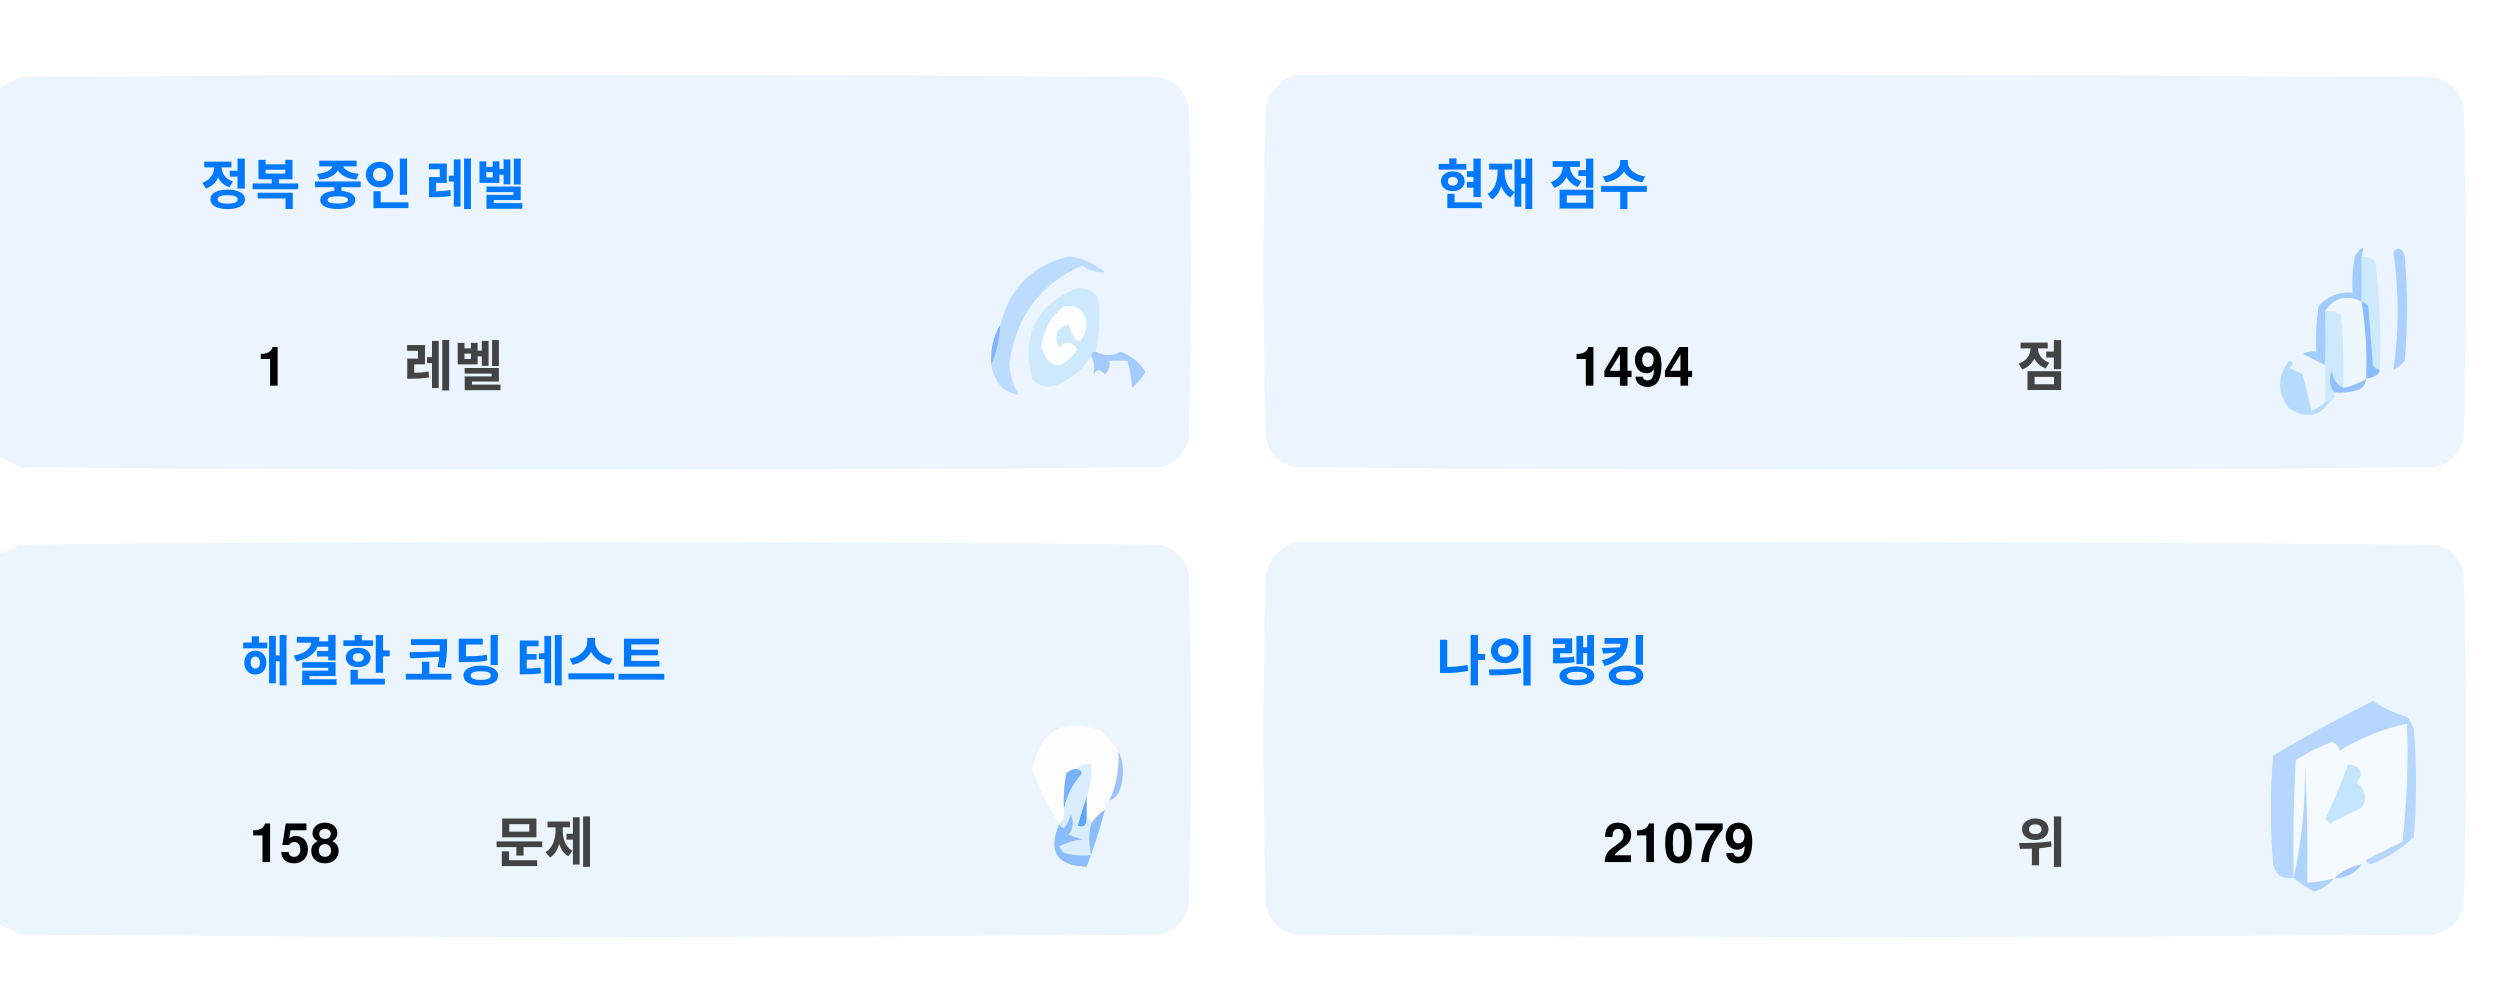
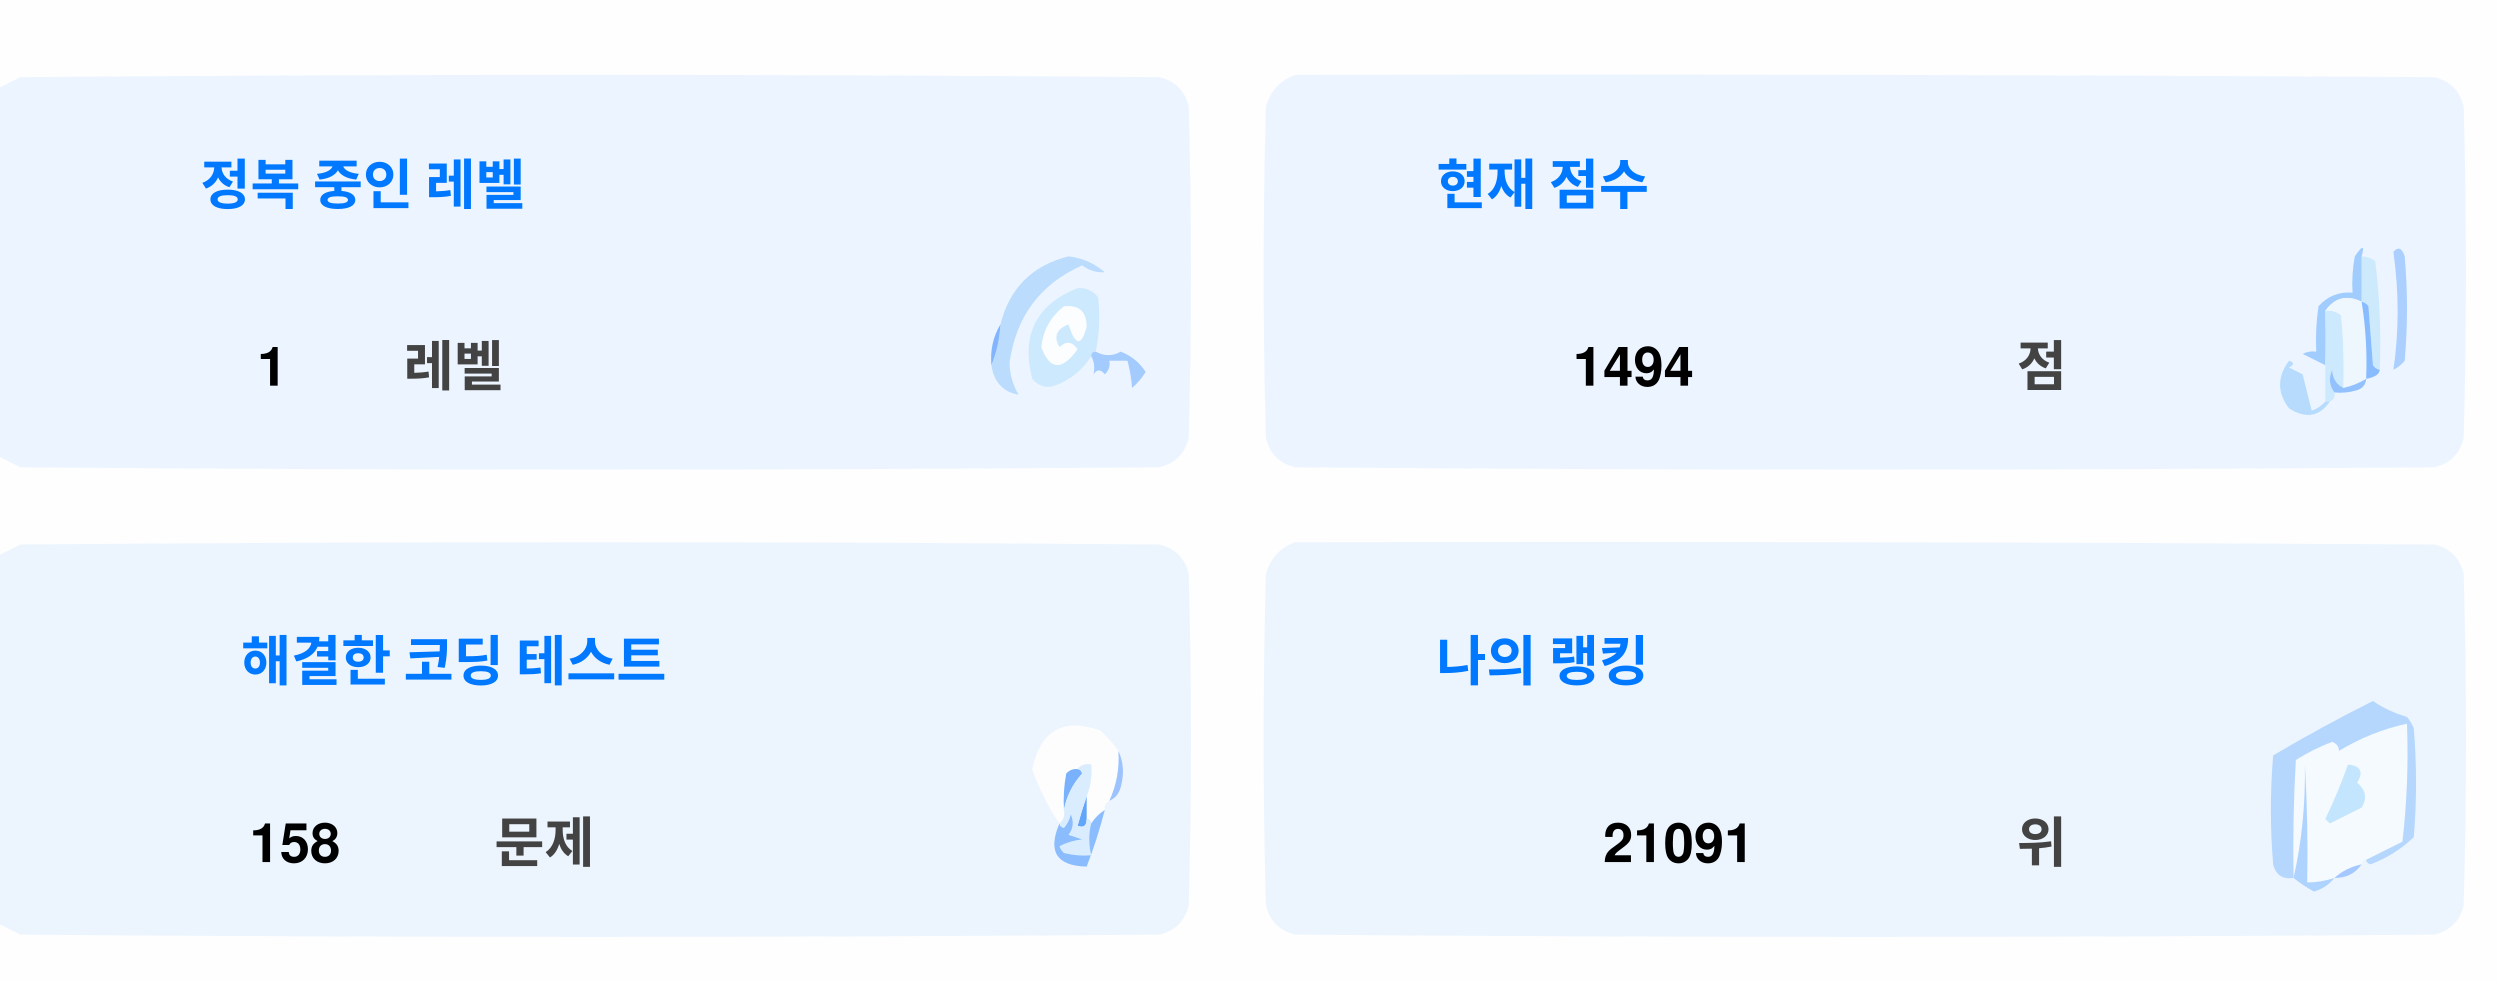
<svg xmlns="http://www.w3.org/2000/svg" version="1.1" width="551px" height="217px" style="shape-rendering:geometricPrecision; text-rendering:geometricPrecision; image-rendering:optimizeQuality; fill-rule:evenodd; clip-rule:evenodd">
  <style>.title {fill: #434343;font-size: 1rem;line-height: 1.5rem;font-weight: bold;font-family: -apple-system, BlinkMacSystemFont, Segoe UI, Helvetica, Arial, sans-serif, Apple Color Emoji, Segoe UI Emoji;}.desc {fill: #434343;font-size: 2.5rem;font-weight: bold;line-height: 1.5rem;font-family: -apple-system, BlinkMacSystemFont, Segoe UI, Helvetica, Arial, sans-serif, Apple Color Emoji, Segoe UI Emoji;}.desc-2 {fill: #434343;font-size: 1rem;font-weight: bold;line-height: 1.5rem;font-family: -apple-system, BlinkMacSystemFont, Segoe UI, Helvetica, Arial, sans-serif, Apple Color Emoji, Segoe UI Emoji;}.text, .desc {animation: twinkling 4s ease-in-out infinite;}@keyframes twinkling {40% { opacity: 1; }50% { opacity: 0.5; }60% { opacity: 1; }70% { opacity: 0.5; }80% { opacity: 1; }}</style>
  <g>
    <path style="opacity:1" fill="#fefefe" d="M -0.5,-0.5 C 183.167,-0.5 366.833,-0.5 550.5,-0.5C 550.5,71.833 550.5,144.167 550.5,216.5C 366.833,216.5 183.167,216.5 -0.5,216.5C -0.5,212.167 -0.5,207.833 -0.5,203.5C 1.14,204.32 2.807,205.153 4.5,206C 88.167,206.667 171.833,206.667 255.5,206C 259,205.167 261.167,203 262,199.5C 262.667,175.167 262.667,150.833 262,126.5C 261.167,123 259,120.833 255.5,120C 171.833,119.333 88.167,119.333 4.5,120C 2.807,120.847 1.14,121.68 -0.5,122.5C -0.5,115.167 -0.5,107.833 -0.5,100.5C 1.14,101.32 2.807,102.153 4.5,103C 88.167,103.667 171.833,103.667 255.5,103C 259,102.167 261.167,100 262,96.5C 262.667,72.167 262.667,47.833 262,23.5C 261.167,20 259,17.833 255.5,17C 171.833,16.333 88.167,16.333 4.5,17C 2.807,17.847 1.14,18.68 -0.5,19.5C -0.5,12.833 -0.5,6.167 -0.5,-0.5 Z" />
  </g>
  <g>
    <path style="opacity:1" fill="#ecf5ff" d="M -0.5,100.5 C -0.5,73.5 -0.5,46.5 -0.5,19.5C 1.14,18.68 2.807,17.847 4.5,17C 88.167,16.333 171.833,16.333 255.5,17C 259,17.833 261.167,20 262,23.5C 262.667,47.833 262.667,72.167 262,96.5C 261.167,100 259,102.167 255.5,103C 171.833,103.667 88.167,103.667 4.5,103C 2.807,102.153 1.14,101.32 -0.5,100.5 Z" />
  </g>
  <g>
    <path style="opacity:1" fill="#ecf5ff" d="M 285.5,16.5 C 369.167,16.333 452.834,16.5 536.5,17C 540,17.833 542.167,20 543,23.5C 543.667,47.833 543.667,72.167 543,96.5C 542.167,100 540,102.167 536.5,103C 452.833,103.667 369.167,103.667 285.5,103C 282,102.167 279.833,100 279,96.5C 278.333,72.167 278.333,47.833 279,23.5C 280.018,19.985 282.185,17.652 285.5,16.5 Z" />
  </g>
  <g>
    <path style="opacity:1" fill="#cdeafd" d="M 520.5,56.5 C 521.583,56.539 522.583,56.873 523.5,57.5C 524.498,65.472 524.831,73.472 524.5,81.5C 523.883,81.389 523.383,81.056 523,80.5C 522.667,76.167 522.333,71.833 522,67.5C 521.617,66.944 521.117,66.611 520.5,66.5C 520.5,63.167 520.5,59.833 520.5,56.5 Z" />
  </g>
  <g>
    <path style="opacity:1" fill="#abcfff" d="M 527.5,55.5 C 528.566,54.308 529.399,54.641 530,56.5C 530.667,64.167 530.667,71.833 530,79.5C 529.311,80.357 528.478,81.023 527.5,81.5C 528.758,73.08 528.758,64.414 527.5,55.5 Z" />
  </g>
  <g>
    <path style="opacity:1" fill="#bbdcfd" d="M 218.5,80.5 C 219.657,77.727 220.324,74.727 220.5,71.5C 222.49,63.51 227.49,58.51 235.5,56.5C 238.528,56.847 241.194,58.014 243.5,60C 241.744,60.141 240.078,59.641 238.5,58.5C 229.247,62.607 223.914,69.773 222.5,80C 222.565,82.526 223.232,84.859 224.5,87C 221.07,86.397 219.07,84.231 218.5,80.5 Z" />
  </g>
  <g>
    <path style="opacity:1" fill="#cde9fd" d="M 241.5,77.5 C 240.833,77.5 240.5,77.833 240.5,78.5C 238.628,81.529 235.961,83.695 232.5,85C 230.536,85.624 228.869,85.124 227.5,83.5C 225.021,73.791 228.354,67.124 237.5,63.5C 239.374,63.39 240.874,64.056 242,65.5C 242.497,69.524 242.331,73.524 241.5,77.5 Z" />
  </g>
  <g>
    <path style="opacity:1" fill="#fcfdfe" d="M 234.5,67.5 C 237.826,67.162 239.493,68.662 239.5,72C 238.334,76.434 237,76.267 235.5,71.5C 232.832,72.515 232.166,74.182 233.5,76.5C 235.017,75.089 236.351,75.256 237.5,77C 234.006,81.771 231.34,81.605 229.5,76.5C 229.904,72.771 231.571,69.771 234.5,67.5 Z" />
  </g>
  <g>
    <path style="opacity:1" fill="#a1ccfe" d="M 520.5,56.5 C 520.5,59.833 520.5,63.167 520.5,66.5C 517.238,64.922 514.572,65.589 512.5,68.5C 512.617,72.81 512.617,76.81 512.5,80.5C 510.86,79.68 509.193,78.847 507.5,78C 508.448,77.517 509.448,77.35 510.5,77.5C 510.335,74.15 510.502,70.817 511,67.5C 512.995,65.253 515.495,64.253 518.5,64.5C 518.336,61.813 518.503,59.146 519,56.5C 520.731,53.969 521.231,53.969 520.5,56.5 Z" />
  </g>
  <g>
    <path style="opacity:1" fill="#cde9fd" d="M 512.5,68.5 C 513.822,68.33 514.989,68.663 516,69.5C 516.499,74.823 516.666,80.156 516.5,85.5C 514.955,84.77 514.122,83.437 514,81.5C 513.22,83.387 513.387,85.054 514.5,86.5C 514.672,87.492 514.338,88.158 513.5,88.5C 513.167,88.5 512.833,88.5 512.5,88.5C 512.5,85.833 512.5,83.167 512.5,80.5C 512.617,76.81 512.617,72.81 512.5,68.5 Z" />
  </g>
  <g>
    <path style="opacity:1" fill="#eef6fe" d="M 520.5,66.5 C 521.407,72.106 521.74,77.773 521.5,83.5C 519.95,84.441 518.284,85.108 516.5,85.5C 516.666,80.156 516.499,74.823 516,69.5C 514.989,68.663 513.822,68.33 512.5,68.5C 514.572,65.589 517.238,64.922 520.5,66.5 Z" />
  </g>
  <g>
    <path style="opacity:1" fill="#88bcff" d="M 520.5,66.5 C 521.117,66.611 521.617,66.944 522,67.5C 522.333,71.833 522.667,76.167 523,80.5C 523.383,81.056 523.883,81.389 524.5,81.5C 524.445,82.469 523.445,83.136 521.5,83.5C 521.74,77.773 521.407,72.106 520.5,66.5 Z" />
  </g>
  <g>
    <path style="opacity:1" fill="#82b5fe" d="M 220.5,71.5 C 220.324,74.727 219.657,77.727 218.5,80.5C 218.215,77.171 218.882,74.171 220.5,71.5 Z" />
  </g>
  <g>
    <path style="opacity:1" fill="#a3cbfe" d="M 240.5,78.5 C 240.5,77.833 240.833,77.5 241.5,77.5C 243.391,78.536 245.224,78.536 247,77.5C 249.391,78.429 251.225,79.929 252.5,82C 251.681,83.319 250.681,84.486 249.5,85.5C 249.409,83.777 249.075,81.777 248.5,79.5C 247.167,79.5 245.833,79.5 244.5,79.5C 244.719,80.675 244.386,81.675 243.5,82.5C 242.575,81.359 241.741,81.359 241,82.5C 241.331,80.981 241.164,79.648 240.5,78.5 Z" />
  </g>
  <g>
    <path style="opacity:1" fill="#b7dbfd" d="M 512.5,88.5 C 512.833,88.5 513.167,88.5 513.5,88.5C 511.199,91.857 508.199,92.357 504.5,90C 501.872,86.535 501.872,83.035 504.5,79.5C 505.696,79.846 505.696,80.346 504.5,81C 505.5,81.5 506.5,82 507.5,82.5C 508.167,85.167 508.833,87.833 509.5,90.5C 510.739,90.058 511.739,89.391 512.5,88.5 Z" />
  </g>
  <g>
    <path style="opacity:1" fill="#92c1fe" d="M 516.5,85.5 C 518.284,85.108 519.95,84.441 521.5,83.5C 521.423,84.75 520.756,85.583 519.5,86C 517.866,86.493 516.199,86.66 514.5,86.5C 513.387,85.054 513.22,83.387 514,81.5C 514.122,83.437 514.955,84.77 516.5,85.5 Z" />
  </g>
  <g>
    <path style="opacity:1" fill="#ecf5fe" d="M -0.5,203.5 C -0.5,176.5 -0.5,149.5 -0.5,122.5C 1.14,121.68 2.807,120.847 4.5,120C 88.167,119.333 171.833,119.333 255.5,120C 259,120.833 261.167,123 262,126.5C 262.667,150.833 262.667,175.167 262,199.5C 261.167,203 259,205.167 255.5,206C 171.833,206.667 88.167,206.667 4.5,206C 2.807,205.153 1.14,204.32 -0.5,203.5 Z" />
  </g>
  <g>
    <path style="opacity:1" fill="#ecf5fe" d="M 285.5,119.5 C 369.167,119.333 452.834,119.5 536.5,120C 540,120.833 542.167,123 543,126.5C 543.667,150.833 543.667,175.167 543,199.5C 542.167,203 540,205.167 536.5,206C 452.833,206.667 369.167,206.667 285.5,206C 282,205.167 279.833,203 279,199.5C 278.333,175.167 278.333,150.833 279,126.5C 280.018,122.985 282.185,120.652 285.5,119.5 Z" />
  </g>
  <g>
    <path style="opacity:1" fill="#fdfdfe" d="M 246.5,165.5 C 246.758,169.367 246.092,173.034 244.5,176.5C 243.662,176.842 243.328,177.508 243.5,178.5C 242.272,179.306 241.272,180.306 240.5,181.5C 240.5,180.833 240.167,180.5 239.5,180.5C 239.5,178.833 239.5,177.167 239.5,175.5C 240.369,173.283 240.702,170.95 240.5,168.5C 239.209,168.263 238.209,168.596 237.5,169.5C 236.504,169.414 235.671,169.748 235,170.5C 234.503,173.146 234.336,175.813 234.5,178.5C 234.737,179.791 234.404,180.791 233.5,181.5C 230.986,177.806 228.986,173.806 227.5,169.5C 229.309,160.957 234.309,158.124 242.5,161C 244.07,162.397 245.404,163.897 246.5,165.5 Z" />
  </g>
  <g>
    <path style="opacity:1" fill="#f5faff" d="M 521.5,189.5 C 520.833,189.5 520.5,189.833 520.5,190.5C 518.181,190.992 516.181,191.992 514.5,193.5C 512.565,194.15 510.565,194.483 508.5,194.5C 508.666,185.827 508.5,177.16 508,168.5C 508.141,177.227 507.308,185.56 505.5,193.5C 505.334,184.827 505.5,176.16 506,167.5C 508.527,165.903 511.194,164.57 514,163.5C 515.011,163.892 515.511,164.559 515.5,165.5C 520.21,162.641 525.21,160.641 530.5,159.5C 530.831,168.192 530.498,176.859 529.5,185.5C 526.807,186.847 524.14,188.18 521.5,189.5 Z" />
  </g>
  <g>
    <path style="opacity:1" fill="#b6d7fd" d="M 521.5,189.5 C 524.14,188.18 526.807,186.847 529.5,185.5C 530.498,176.859 530.831,168.192 530.5,159.5C 525.21,160.641 520.21,162.641 515.5,165.5C 515.511,164.559 515.011,163.892 514,163.5C 511.194,164.57 508.527,165.903 506,167.5C 505.5,176.16 505.334,184.827 505.5,193.5C 503.089,193.863 501.589,192.863 501,190.5C 500.333,182.5 500.333,174.5 501,166.5C 508.173,162.246 515.507,158.246 523,154.5C 525.304,156.068 527.804,157.235 530.5,158C 531.126,158.75 531.626,159.584 532,160.5C 532.667,168.5 532.667,176.5 532,184.5C 529.292,187.111 526.125,189.111 522.5,190.5C 521.893,190.376 521.56,190.043 521.5,189.5 Z" />
  </g>
  <g>
    <path style="opacity:1" fill="#c3e5fe" d="M 517.5,168.5 C 520.317,168.801 520.984,170.134 519.5,172.5C 521.439,174.122 521.772,175.956 520.5,178C 518.167,179.167 515.833,180.333 513.5,181.5C 513.167,181.167 512.833,180.833 512.5,180.5C 514.414,176.515 516.081,172.515 517.5,168.5 Z" />
  </g>
  <g>
    <path style="opacity:1" fill="#7ab1fc" d="M 237.5,169.5 C 238.043,169.56 238.376,169.893 238.5,170.5C 236.395,172.836 235.062,175.503 234.5,178.5C 234.336,175.813 234.503,173.146 235,170.5C 235.671,169.748 236.504,169.414 237.5,169.5 Z" />
  </g>
  <g>
    <path style="opacity:1" fill="#afd3ff" d="M 514.5,193.5 C 513.378,194.947 511.878,195.947 510,196.5C 508.348,195.601 506.848,194.601 505.5,193.5C 507.308,185.56 508.141,177.227 508,168.5C 508.5,177.16 508.666,185.827 508.5,194.5C 510.565,194.483 512.565,194.15 514.5,193.5 Z" />
  </g>
  <g>
    <path style="opacity:1" fill="#9cc3fd" d="M 246.5,165.5 C 247.634,167.966 247.801,170.633 247,173.5C 246.623,174.942 245.79,175.942 244.5,176.5C 246.092,173.034 246.758,169.367 246.5,165.5 Z" />
  </g>
  <g>
    <path style="opacity:1" fill="#62a6fc" d="M 239.5,175.5 C 239.5,177.167 239.5,178.833 239.5,180.5C 239.483,182.028 238.816,182.528 237.5,182C 238.117,179.723 238.784,177.556 239.5,175.5 Z" />
  </g>
  <g>
    <path style="opacity:1" fill="#daedfe" d="M 237.5,169.5 C 238.209,168.596 239.209,168.263 240.5,168.5C 240.702,170.95 240.369,173.283 239.5,175.5C 238.784,177.556 238.117,179.723 237.5,182C 238.816,182.528 239.483,182.028 239.5,180.5C 240.167,180.5 240.5,180.833 240.5,181.5C 239.918,183.669 239.918,186.002 240.5,188.5C 238.473,188.662 236.473,188.495 234.5,188C 234.043,187.586 233.709,187.086 233.5,186.5C 235.078,185.702 236.744,185.202 238.5,185C 237.5,184.667 236.5,184.333 235.5,184C 236.554,182.612 236.72,181.112 236,179.5C 235.751,180.624 235.251,181.624 234.5,182.5C 233.893,182.376 233.56,182.043 233.5,181.5C 234.404,180.791 234.737,179.791 234.5,178.5C 235.062,175.503 236.395,172.836 238.5,170.5C 238.376,169.893 238.043,169.56 237.5,169.5 Z" />
  </g>
  <g>
    <path style="opacity:1" fill="#8bbcfd" d="M 243.5,178.5 C 242.395,182.803 241.062,186.969 239.5,191C 232.857,190.847 230.857,187.68 233.5,181.5C 233.56,182.043 233.893,182.376 234.5,182.5C 235.251,181.624 235.751,180.624 236,179.5C 236.72,181.112 236.554,182.612 235.5,184C 236.5,184.333 237.5,184.667 238.5,185C 236.744,185.202 235.078,185.702 233.5,186.5C 233.709,187.086 234.043,187.586 234.5,188C 236.473,188.495 238.473,188.662 240.5,188.5C 239.918,186.002 239.918,183.669 240.5,181.5C 241.272,180.306 242.272,179.306 243.5,178.5 Z" />
  </g>
  <g>
    <path style="opacity:1" fill="#a4c8ff" d="M 520.5,190.5 C 519.089,192.539 517.089,193.539 514.5,193.5C 516.181,191.992 518.181,190.992 520.5,190.5 Z" />
  </g>
  <text text-anchor="middle" x="80" y="45" class="title" style="fill:#0078ff;" stroke="#none" stroke-width="1">정복 중인 레벨</text>
  <text text-anchor="middle" x="60" y="85" class="desc" style="fill:#000000;" stroke="#none" stroke-width="1">1</text>
  <text text-anchor="middle" x="100" y="85" class="desc-2" style="fill:#434343;" stroke="#none" stroke-width="1">레벨</text>
  <text text-anchor="middle" x="340" y="45" class="title" style="fill:#0078ff;" stroke="#none" stroke-width="1">현재 점수</text>
  <text text-anchor="middle" x="360" y="85" class="desc" style="fill:#000000;" stroke="#none" stroke-width="1">1494</text>
  <text text-anchor="middle" x="450" y="85" class="desc-2" style="fill:#434343;" stroke="#none" stroke-width="1">점</text>
  <text text-anchor="middle" x="100" y="150" class="title" style="fill:#0078ff;" stroke="#none" stroke-width="1">해결한 코딩 테스트</text>
  <text text-anchor="middle" x="65" y="190" class="desc" style="fill:#000000;" stroke="#none" stroke-width="1">158</text>
  <text text-anchor="middle" x="120" y="190" class="desc-2" style="fill:#434343;" stroke="#none" stroke-width="1">문제</text>
  <text text-anchor="middle" x="340" y="150" class="title" style="fill:#0078ff;" stroke="#none" stroke-width="1">나의 랭킹</text>
-   <text text-anchor="middle" x="370" y="190" class="desc" style="fill:#000000;" stroke="#none" stroke-width="1">21079</text>
+   <text text-anchor="middle" x="370" y="190" class="desc" style="fill:#000000;" stroke="#none" stroke-width="1">21091</text>
  <text text-anchor="middle" x="450" y="190" class="desc-2" style="fill:#434343;" stroke="#none" stroke-width="1">위</text>
</svg>
